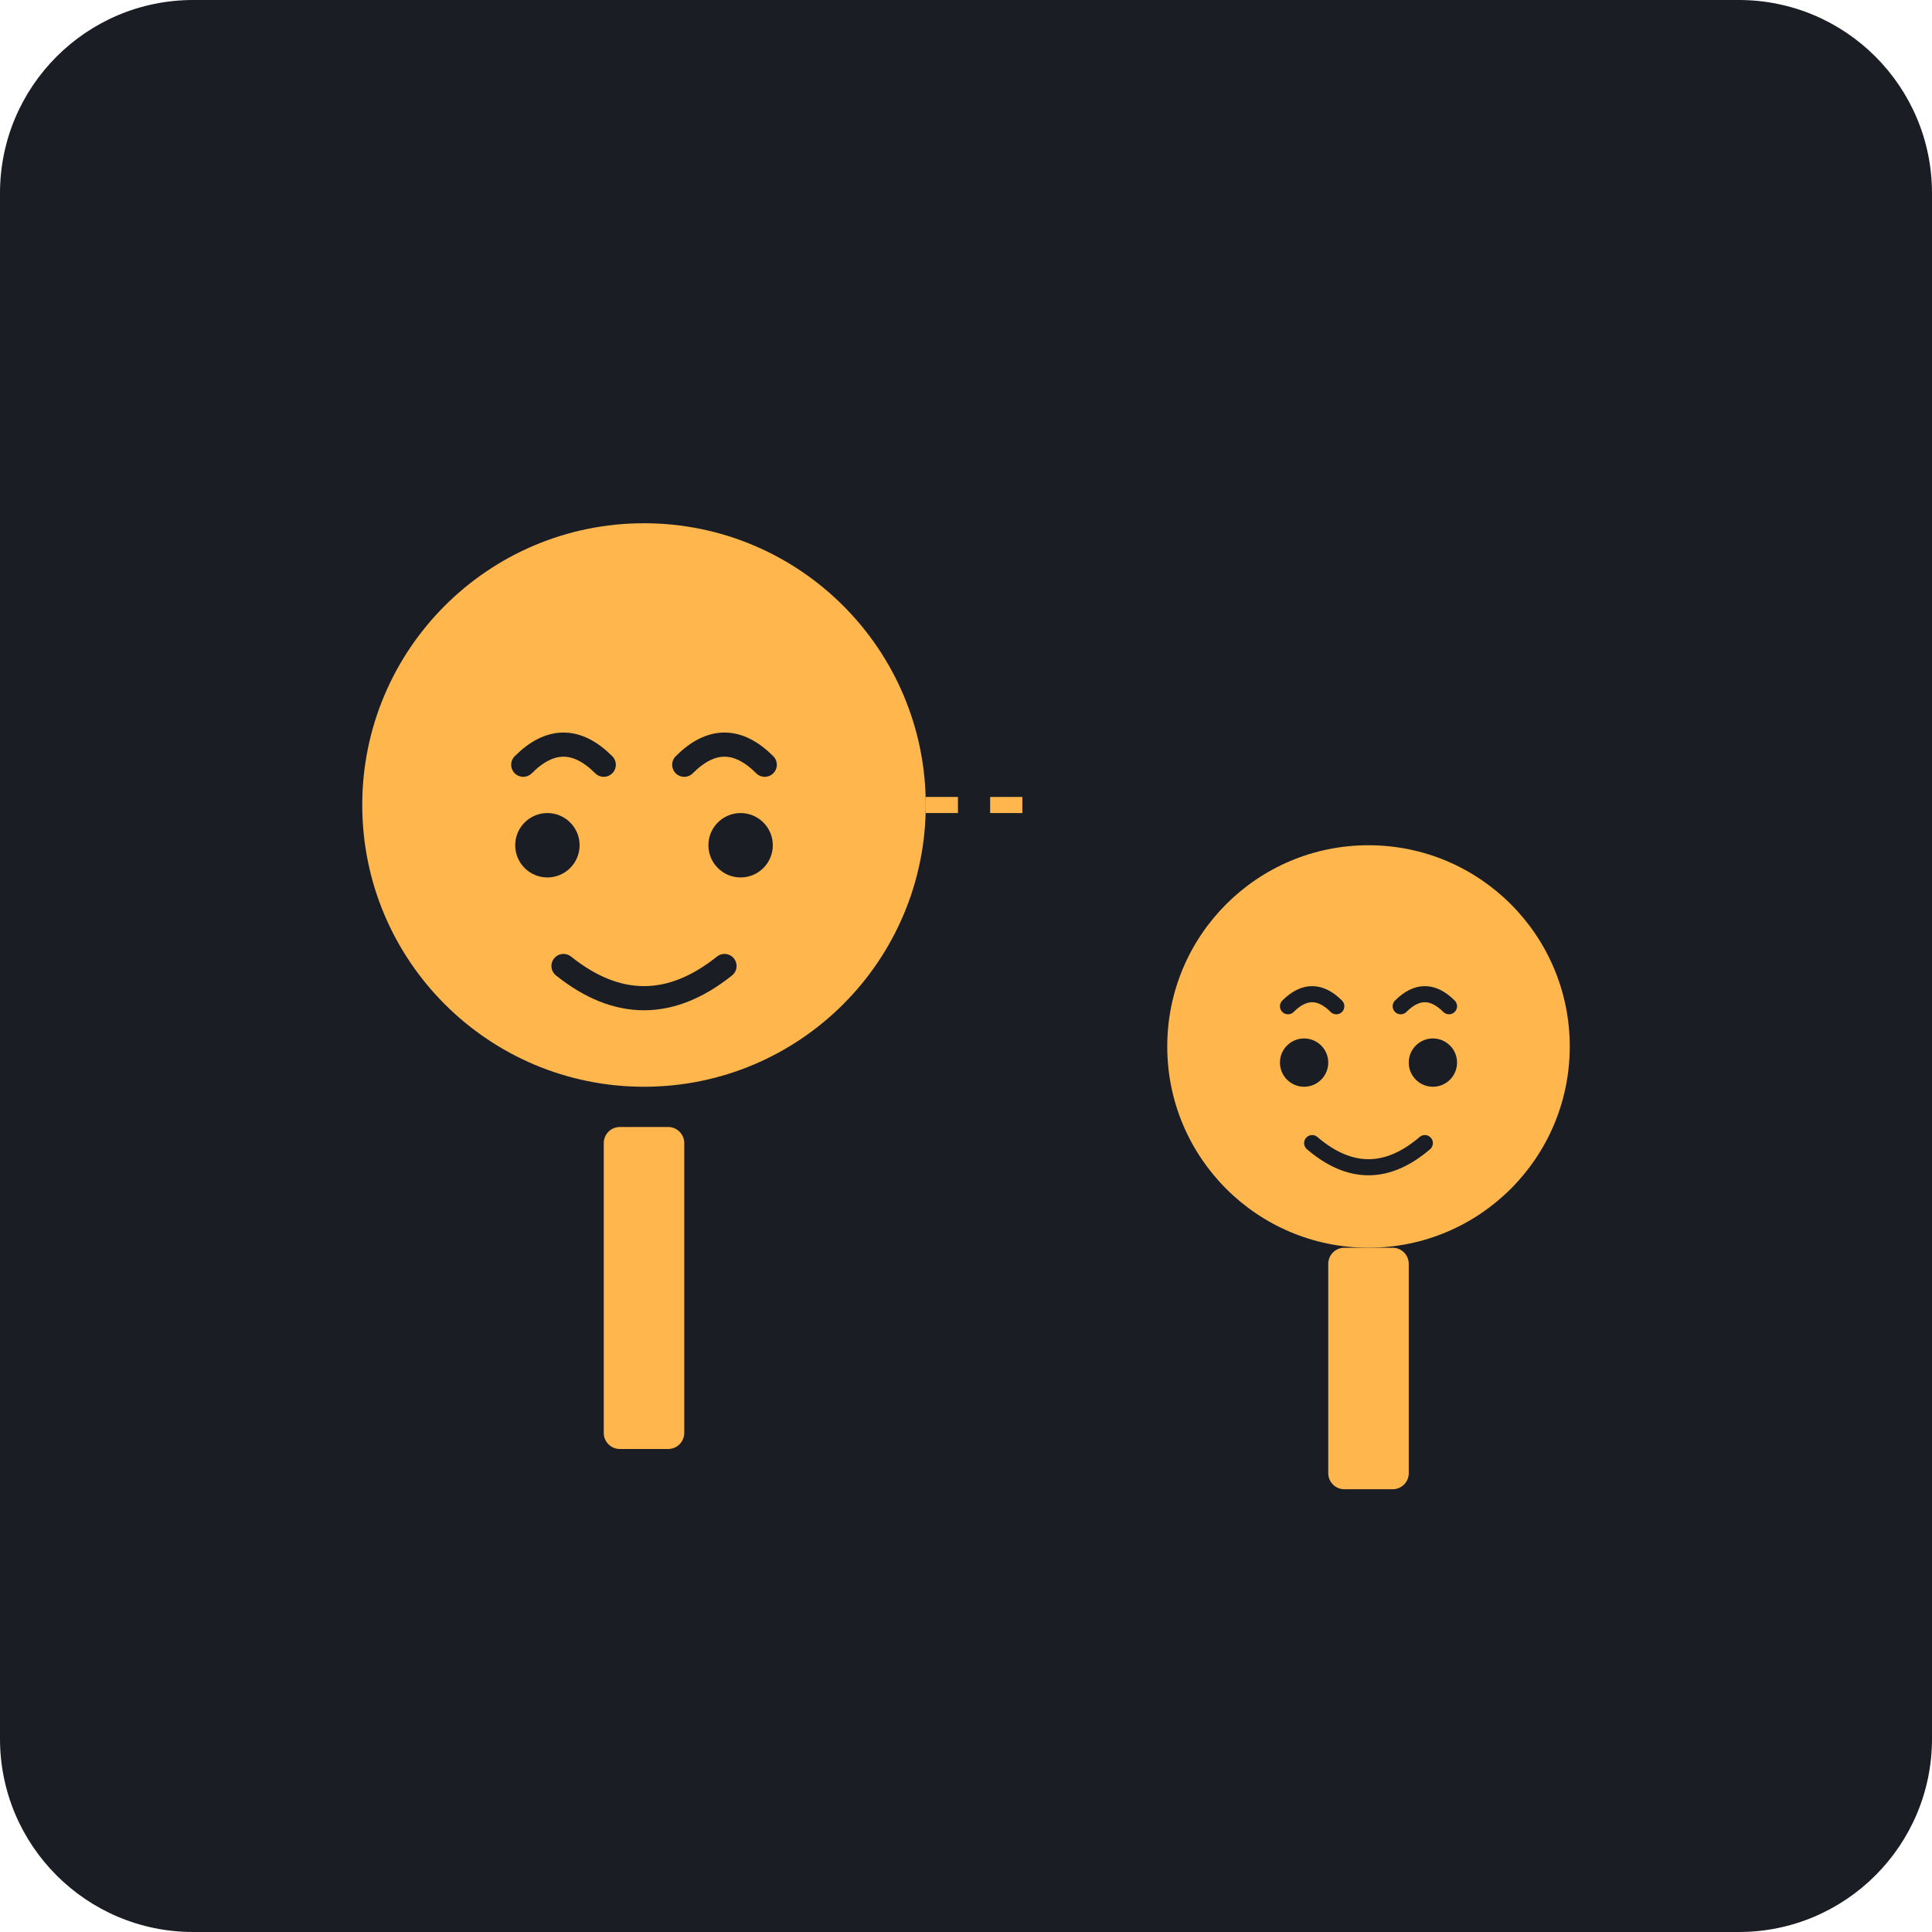
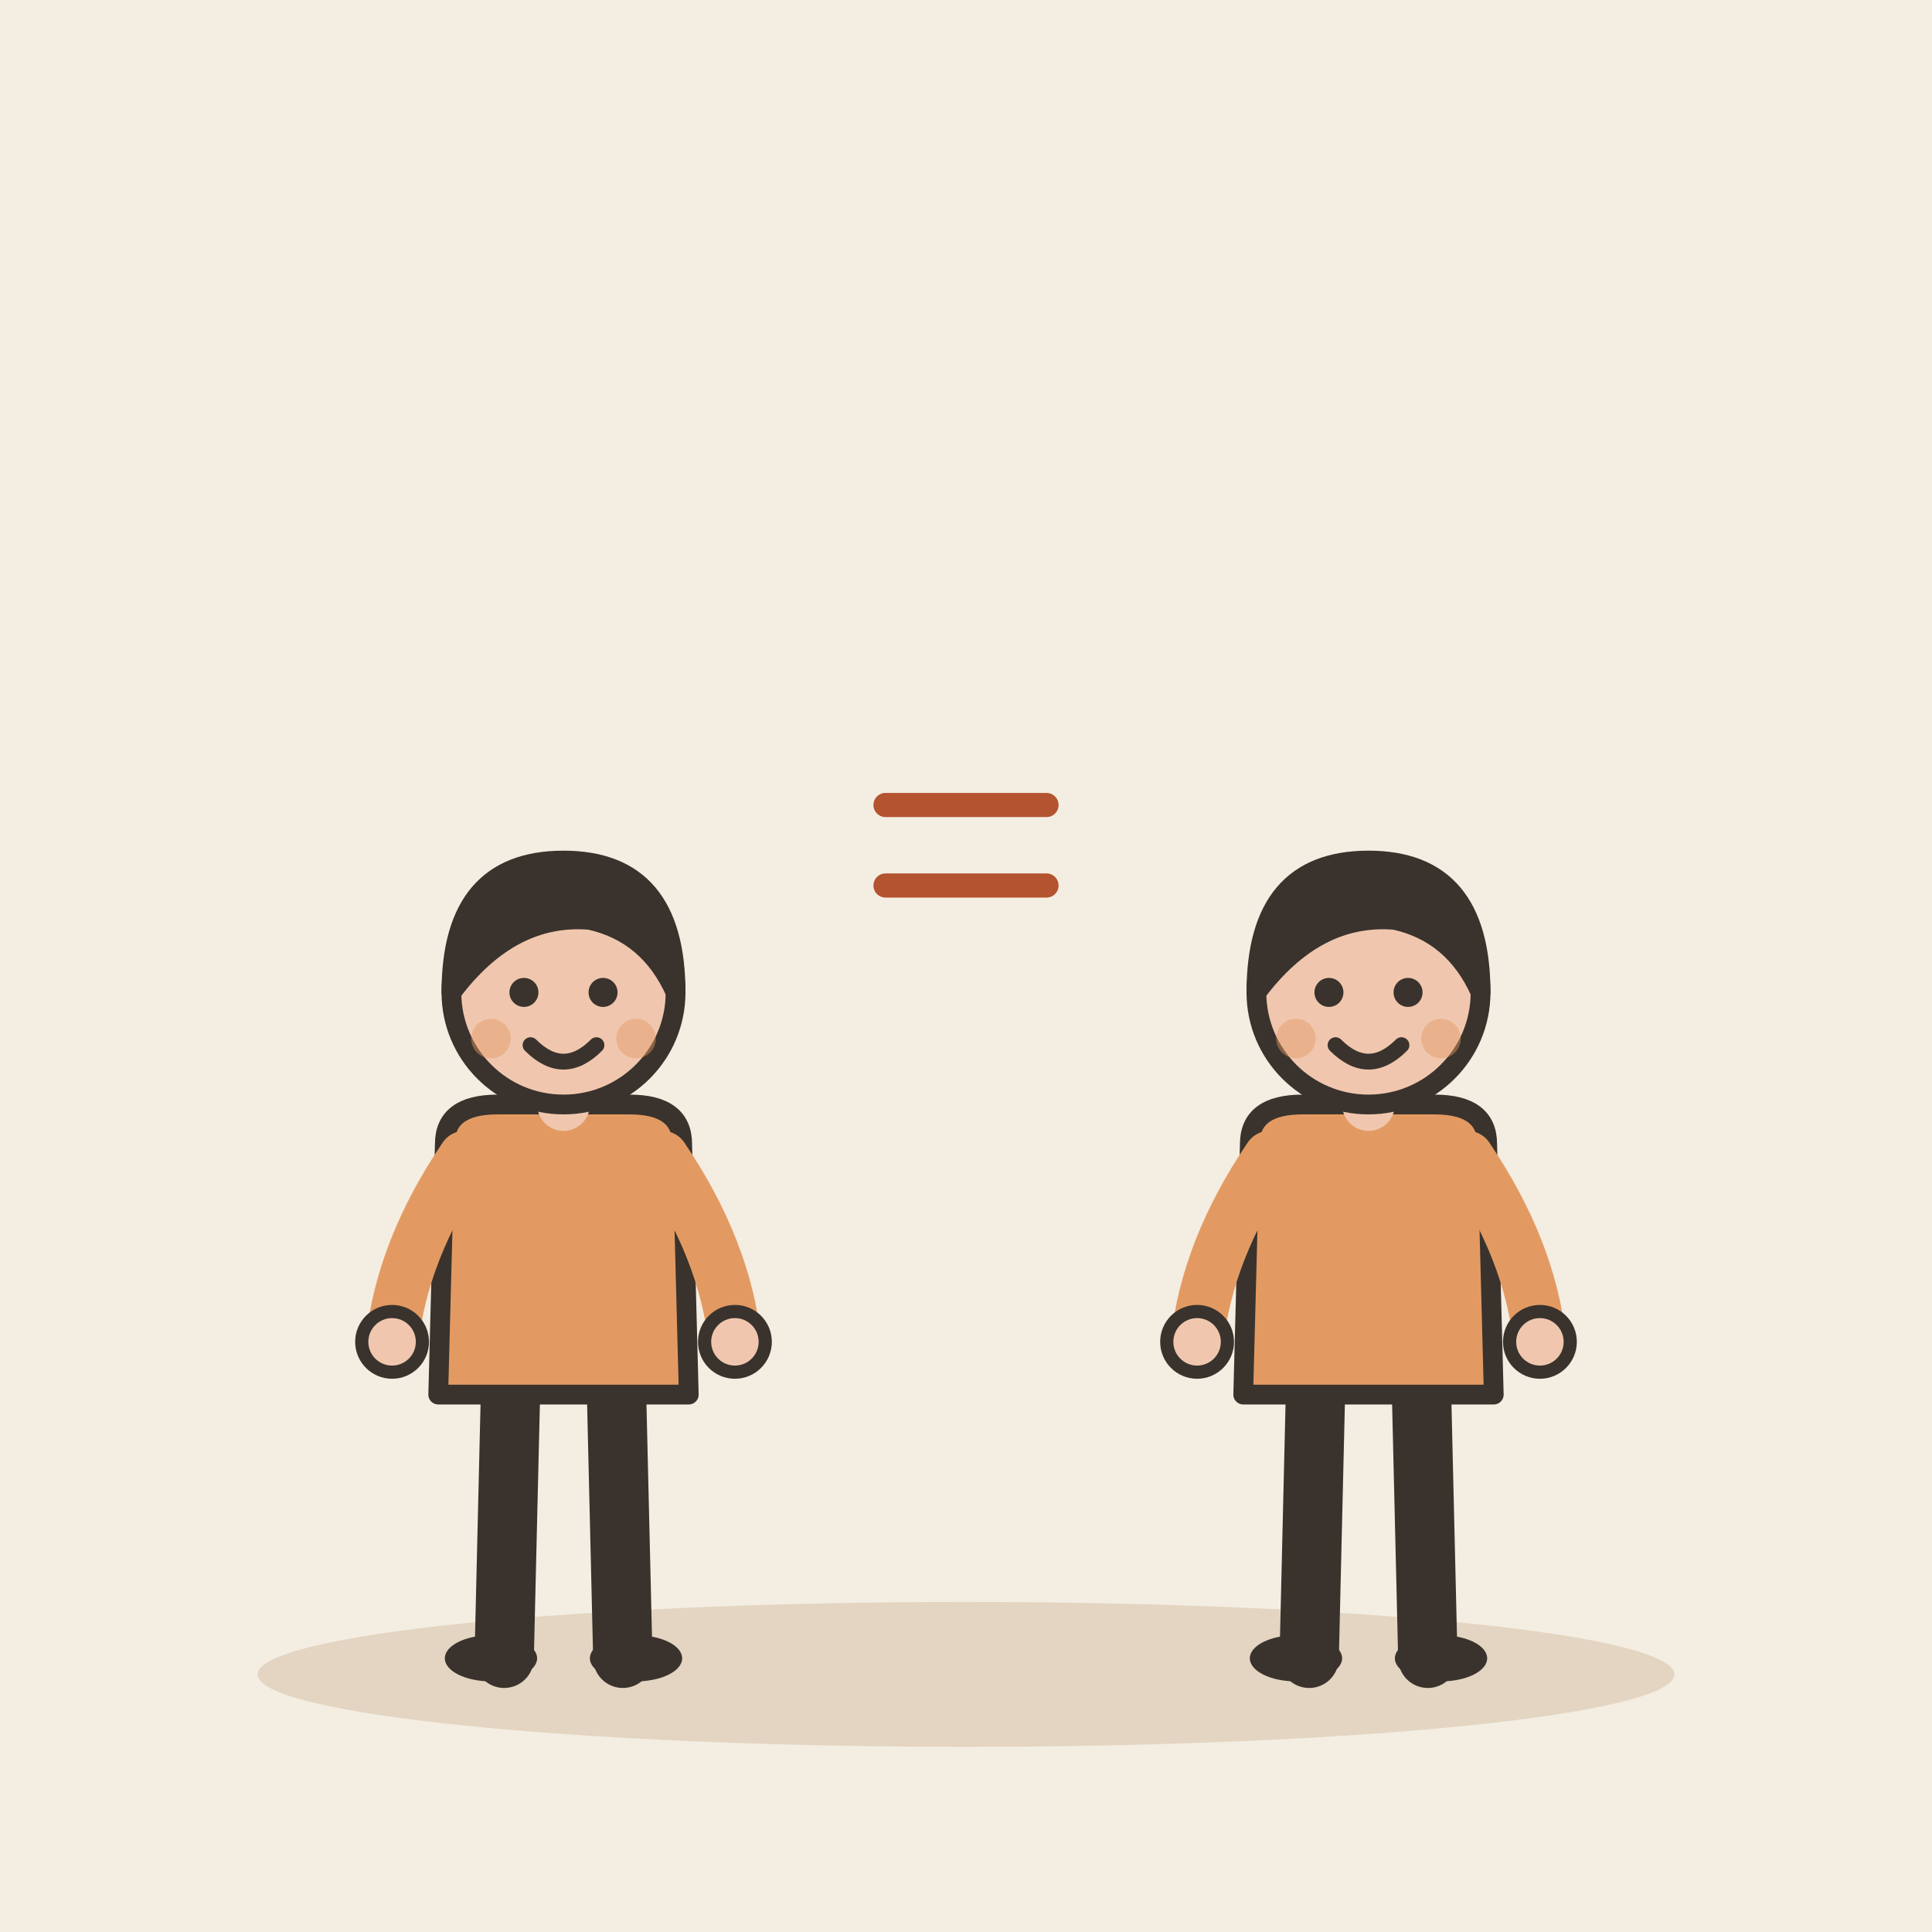
- <svg xmlns="http://www.w3.org/2000/svg" viewBox="0 0 240 240">
-   <rect width="240" height="240" rx="24" fill="#1A1D24" />
-   <g transform="translate(40, 60)">
-     <circle cx="40" cy="40" r="35" fill="#FFB74D" />
-     <path d="M25 35 Q30 30 35 35 M45 35 Q50 30 55 35" stroke="#1A1D24" stroke-width="3" fill="none" stroke-linecap="round" />
-     <circle cx="28" cy="45" r="4" fill="#1A1D24" />
-     <circle cx="52" cy="45" r="4" fill="#1A1D24" />
-     <path d="M30 60 Q40 68 50 60" stroke="#1A1D24" stroke-width="3" fill="none" stroke-linecap="round" />
-     <rect x="35" y="80" width="10" height="40" rx="2" fill="#FFB74D" />
+ <svg xmlns="http://www.w3.org/2000/svg" viewBox="0 0 240 240" data-style="editorial">
+   <rect width="240" height="240" fill="#F4EDE2" />
+   <ellipse cx="120" cy="208" rx="88" ry="9" fill="#E3D5C1" />
+   <g transform="translate(70 206) scale(0.819 0.819)">
+     <path d="M-8 -42L-9 0" stroke="#3A332D" stroke-width="9" stroke-linecap="round" fill="none" />
+     <path d="M8 -42L9 0" stroke="#3A332D" stroke-width="9" stroke-linecap="round" fill="none" />
+     <ellipse cx="-11" cy="0" rx="7" ry="3.5" fill="#3A332D" />
+     <ellipse cx="11" cy="0" rx="7" ry="3.5" fill="#3A332D" />
+     <path d="M-18 -78Q-18 -84 -10 -84L10 -84Q18 -84 18 -78L19 -40L-19 -40Z" fill="#E39A62" stroke="#3A332D" stroke-width="3" stroke-linecap="round" stroke-linejoin="round" />
+     <path d="M-15 -76Q-24.5 -62 -26 -48" fill="none" stroke="#E39A62" stroke-width="8" stroke-linecap="round" stroke-linejoin="round" />
+     <circle cx="-26" cy="-48" r="4.6" fill="#F0C7AE" stroke="#3A332D" stroke-linecap="round" stroke-linejoin="round" stroke-width="2" />
+     <path d="M15 -76Q24.5 -62 26 -48" fill="none" stroke="#E39A62" stroke-width="8" stroke-linecap="round" stroke-linejoin="round" />
+     <circle cx="26" cy="-48" r="4.6" fill="#F0C7AE" stroke="#3A332D" stroke-linecap="round" stroke-linejoin="round" stroke-width="2" />
+     <path d="M0 -84L0 -88" stroke="#F0C7AE" stroke-width="8" stroke-linecap="round" fill="none" />
+     <circle cx="0" cy="-101" r="17" fill="#F0C7AE" stroke="#3A332D" stroke-width="3" stroke-linecap="round" stroke-linejoin="round" />
+     <path d="M-17 -101Q-17 -121 0 -121Q17 -121 17 -101Q13 -110 4 -112Q-8 -113 -17 -101Z" fill="#3A332D" stroke="#3A332D" stroke-width="3" stroke-linecap="round" stroke-linejoin="round" />
+     <circle cx="-6" cy="-101" r="2.2" fill="#3A332D" />
+     <circle cx="6" cy="-101" r="2.2" fill="#3A332D" />
+     <path d="M-5 -93Q0 -88 5 -93" fill="none" stroke="#3A332D" stroke-width="2.4" stroke-linecap="round" stroke-linejoin="round" />
+     <circle cx="-11" cy="-94" r="3" fill="#E39A62" opacity="0.45" />
+     <circle cx="11" cy="-94" r="3" fill="#E39A62" opacity="0.45" />
  </g>
-   <g transform="translate(130, 90)">
-     <circle cx="40" cy="40" r="25" fill="#FFB74D" />
-     <path d="M30 35 Q33 32 36 35 M44 35 Q47 32 50 35" stroke="#1A1D24" stroke-width="2" fill="none" stroke-linecap="round" />
-     <circle cx="32" cy="42" r="3" fill="#1A1D24" />
-     <circle cx="48" cy="42" r="3" fill="#1A1D24" />
-     <path d="M33 52 Q40 58 47 52" stroke="#1A1D24" stroke-width="2" fill="none" stroke-linecap="round" />
-     <rect x="35" y="65" width="10" height="30" rx="2" fill="#FFB74D" />
+   <g transform="translate(170 206) scale(0.819 0.819)">
+     <path d="M-8 -42L-9 0" stroke="#3A332D" stroke-width="9" stroke-linecap="round" fill="none" />
+     <path d="M8 -42L9 0" stroke="#3A332D" stroke-width="9" stroke-linecap="round" fill="none" />
+     <ellipse cx="-11" cy="0" rx="7" ry="3.5" fill="#3A332D" />
+     <ellipse cx="11" cy="0" rx="7" ry="3.5" fill="#3A332D" />
+     <path d="M-18 -78Q-18 -84 -10 -84L10 -84Q18 -84 18 -78L19 -40L-19 -40Z" fill="#E39A62" stroke="#3A332D" stroke-width="3" stroke-linecap="round" stroke-linejoin="round" />
+     <path d="M-15 -76Q-24.5 -62 -26 -48" fill="none" stroke="#E39A62" stroke-width="8" stroke-linecap="round" stroke-linejoin="round" />
+     <circle cx="-26" cy="-48" r="4.6" fill="#F0C7AE" stroke="#3A332D" stroke-linecap="round" stroke-linejoin="round" stroke-width="2" />
+     <path d="M15 -76Q24.5 -62 26 -48" fill="none" stroke="#E39A62" stroke-width="8" stroke-linecap="round" stroke-linejoin="round" />
+     <circle cx="26" cy="-48" r="4.6" fill="#F0C7AE" stroke="#3A332D" stroke-linecap="round" stroke-linejoin="round" stroke-width="2" />
+     <path d="M0 -84L0 -88" stroke="#F0C7AE" stroke-width="8" stroke-linecap="round" fill="none" />
+     <circle cx="0" cy="-101" r="17" fill="#F0C7AE" stroke="#3A332D" stroke-width="3" stroke-linecap="round" stroke-linejoin="round" />
+     <path d="M-17 -101Q-17 -121 0 -121Q17 -121 17 -101Q13 -110 4 -112Q-8 -113 -17 -101Z" fill="#3A332D" stroke="#3A332D" stroke-width="3" stroke-linecap="round" stroke-linejoin="round" />
+     <circle cx="-6" cy="-101" r="2.2" fill="#3A332D" />
+     <circle cx="6" cy="-101" r="2.2" fill="#3A332D" />
+     <path d="M-5 -93Q0 -88 5 -93" fill="none" stroke="#3A332D" stroke-width="2.4" stroke-linecap="round" stroke-linejoin="round" />
+     <circle cx="-11" cy="-94" r="3" fill="#E39A62" opacity="0.45" />
+     <circle cx="11" cy="-94" r="3" fill="#E39A62" opacity="0.45" />
  </g>
-   <path d="M115 100 L130 100" stroke="#FFB74D" stroke-width="2" stroke-dasharray="4 4" />
+   <path d="M110 100L130 100M110 110L130 110" fill="none" stroke="#B4532F" stroke-width="3" stroke-linecap="round" stroke-linejoin="round" />
</svg>
